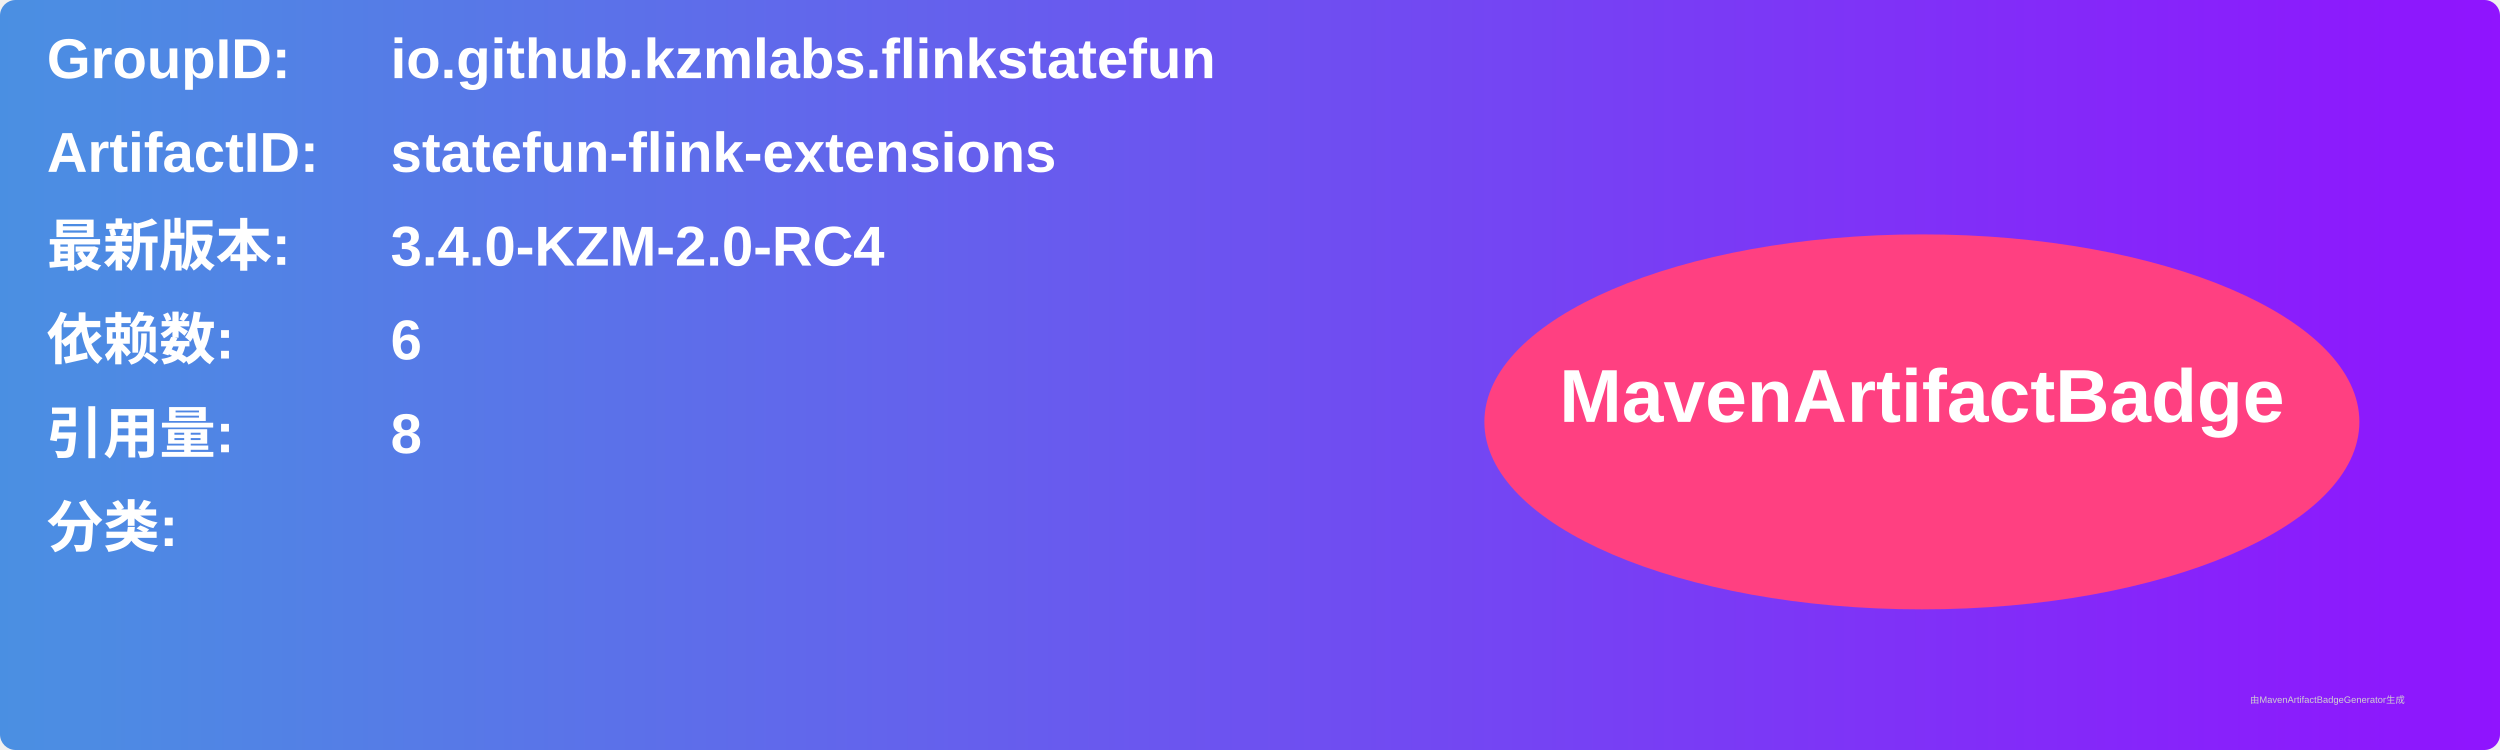
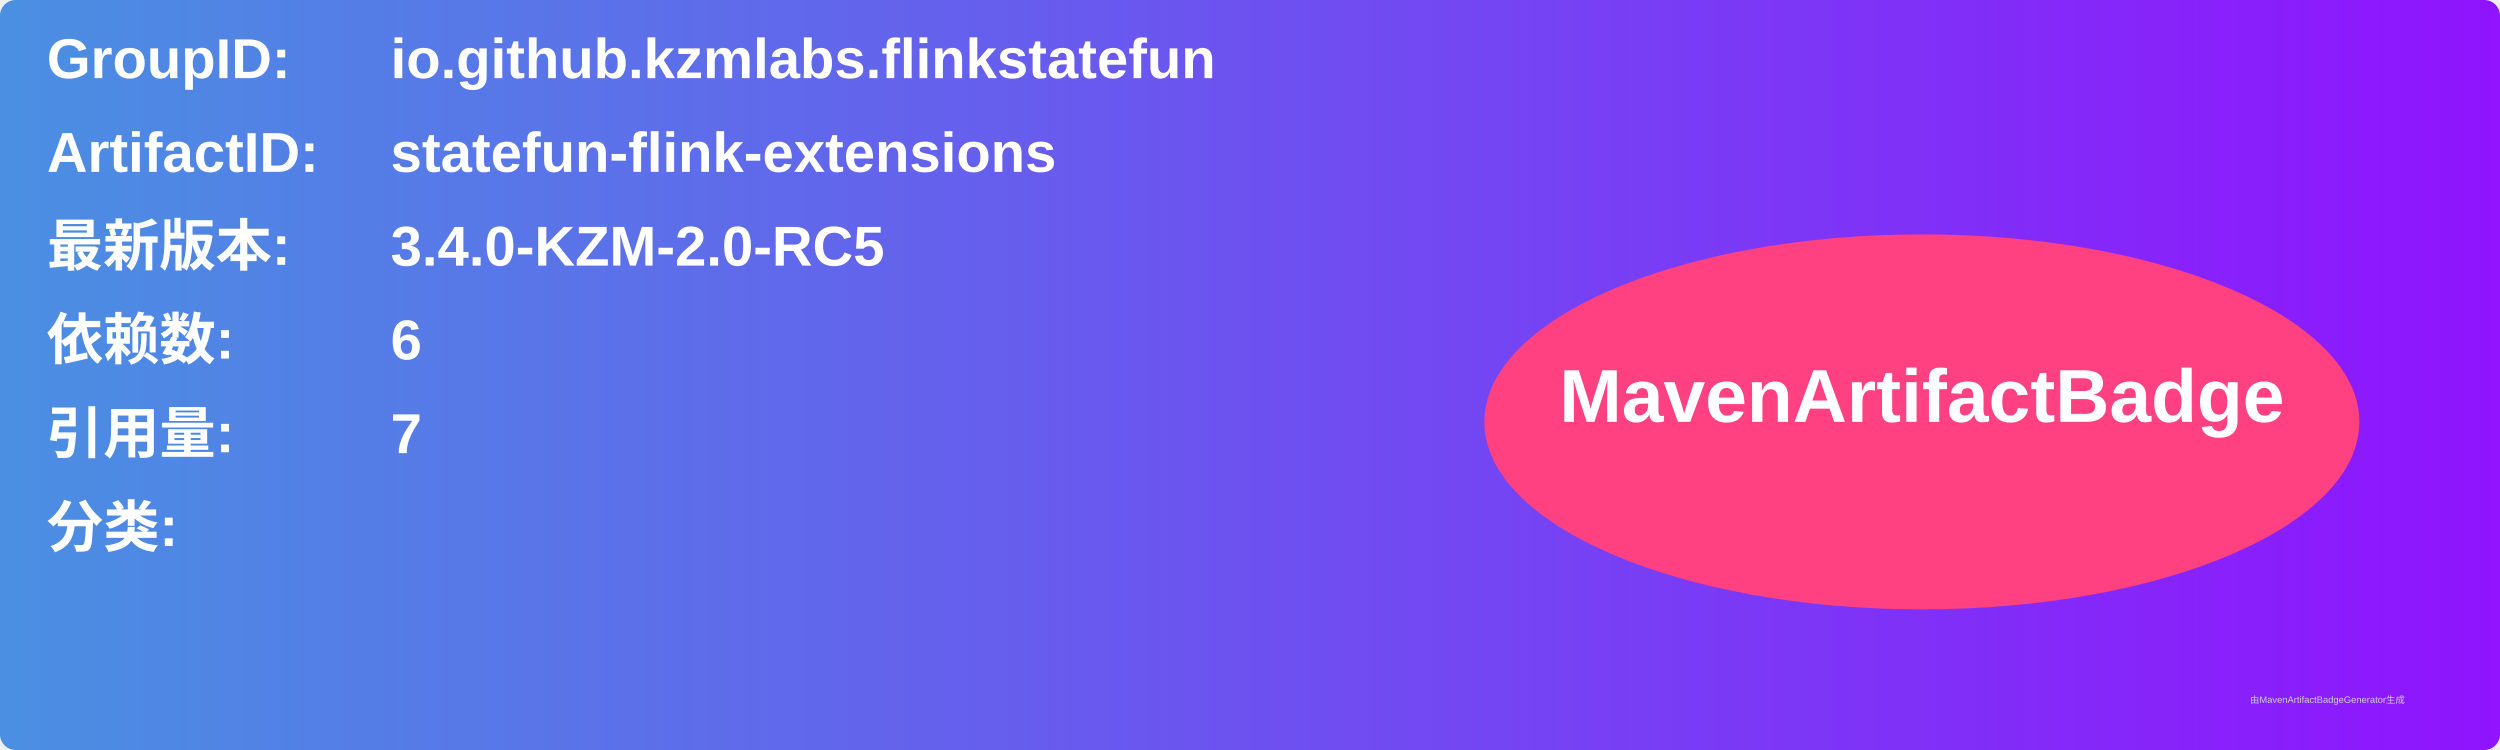
<svg xmlns="http://www.w3.org/2000/svg" width="800" height="240" viewBox="0 0 800 240">
  <linearGradient id="grad" x1="0%" y1="0%" x2="100%" y2="0%">
    <stop offset="0%" stop-color="#4a90e2" />
    <stop offset="100%" stop-color="#9013fe" />
  </linearGradient>
  <rect width="100%" height="100%" rx="5" ry="5" fill="url(#grad)" />
  <g transform="translate(15, 15)">
    <text x="0" y="10" font-family="Arial" font-size="18" fill="white" font-weight="bold" width="260">GroupID:</text>
    <text x="110" y="10" font-family="Arial" font-size="18" fill="white" font-weight="bold" width="460">io.github.kzmlabs.flinkstatefun</text>
    <text x="0" y="40" font-family="Arial" font-size="18" fill="white" font-weight="bold" width="260">ArtifactID:</text>
    <text x="110" y="40" font-family="Arial" font-size="18" fill="white" font-weight="bold" width="460">statefun-flink-extensions</text>
    <text x="0" y="70" font-family="Arial" font-size="18" fill="white" font-weight="bold">最新版本:</text>
    <text x="110" y="70" font-family="Arial" font-size="18" fill="white" font-weight="bold">
-       <tspan font-weight="bold">3.4.0-KZM-2.0-RC4</tspan>
+       <tspan font-weight="bold">3.4.0-KZM-2.0-RC5</tspan>
    </text>
    <text x="0" y="100" font-family="Arial" font-size="18" fill="white" font-weight="bold">依赖数: </text>
    <text x="110" y="100" font-family="Arial" font-size="18" fill="white">
      <tspan font-weight="bold">6</tspan>
    </text>
    <text x="0" y="130" font-family="Arial" font-size="18" fill="white" font-weight="bold">引用量: </text>
    <text x="110" y="130" font-family="Arial" font-size="18" fill="white">
-       <tspan font-weight="bold">8</tspan>
+       <tspan font-weight="bold">7</tspan>
    </text>
    <text x="0" y="160" font-family="Arial" font-size="18" fill="white" font-weight="bold">分类:</text>
    <text x="10" y="190" font-family="Arial" font-size="10" fill="white">
      <tspan font-weight="bold" />
    </text>
    <ellipse cx="600" cy="120" rx="140" ry="60" fill="#ff4081" />
    <text x="600" y="120" text-anchor="middle" font-family="Arial" font-size="24" fill="white" font-weight="bold">MavenArtifactBadge</text>
  </g>
  <text x="720" y="225" font-family="Arial" font-size="3" fill="#d0d0d0">由MavenArtifactBadgeGenerator生成</text>
</svg>
